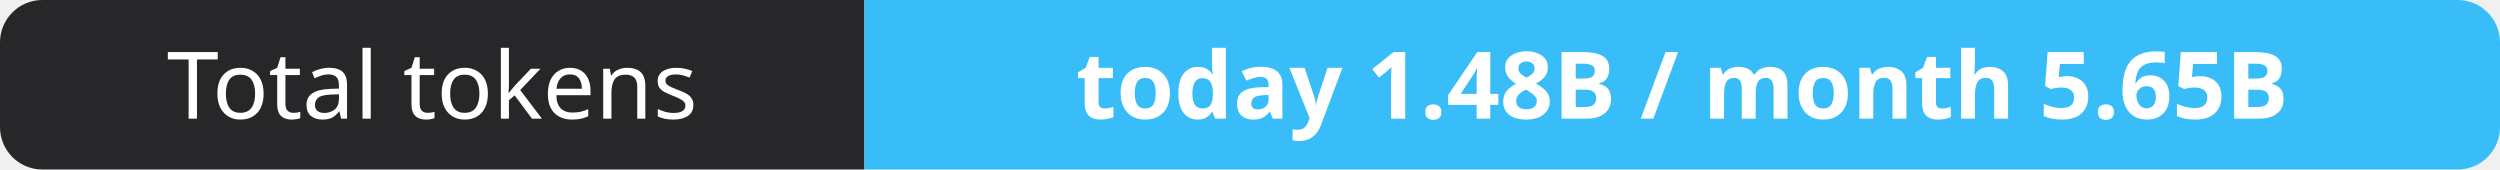
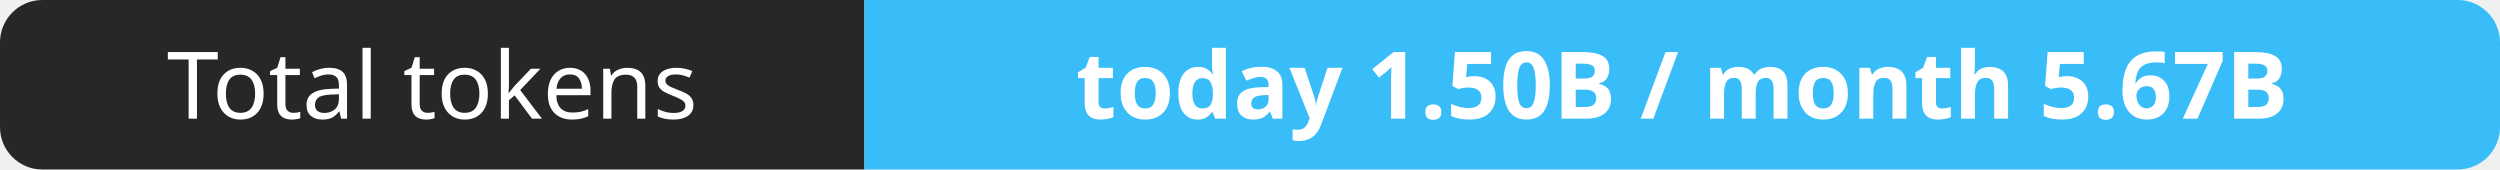
- <svg xmlns="http://www.w3.org/2000/svg" width="295" height="20" role="img" aria-label="Total tokens: today 1.48B / month 5.65B">
+ <svg xmlns="http://www.w3.org/2000/svg" width="295" height="20" role="img" aria-label="Total tokens: today 1.50B / month 5.67B">
  <clipPath id="r">
    <rect width="295" height="20" rx="5" fill="#fff" />
  </clipPath>
  <g clip-path="url(#r)">
    <rect width="102" height="20" fill="#27272a" />
    <rect x="102" width="193" height="20" fill="#38bdf8" />
  </g>
  <g fill="#fff" text-anchor="middle" font-family="Verdana,Geneva,sans-serif" font-size="11">
    <text x="51.0" y="14">Total tokens</text>
-     <text x="198.5" y="14" font-weight="700">today 1.48B / month 5.65B</text>
+     <text x="198.5" y="14" font-weight="700">today 1.50B / month 5.67B</text>
  </g>
</svg>
